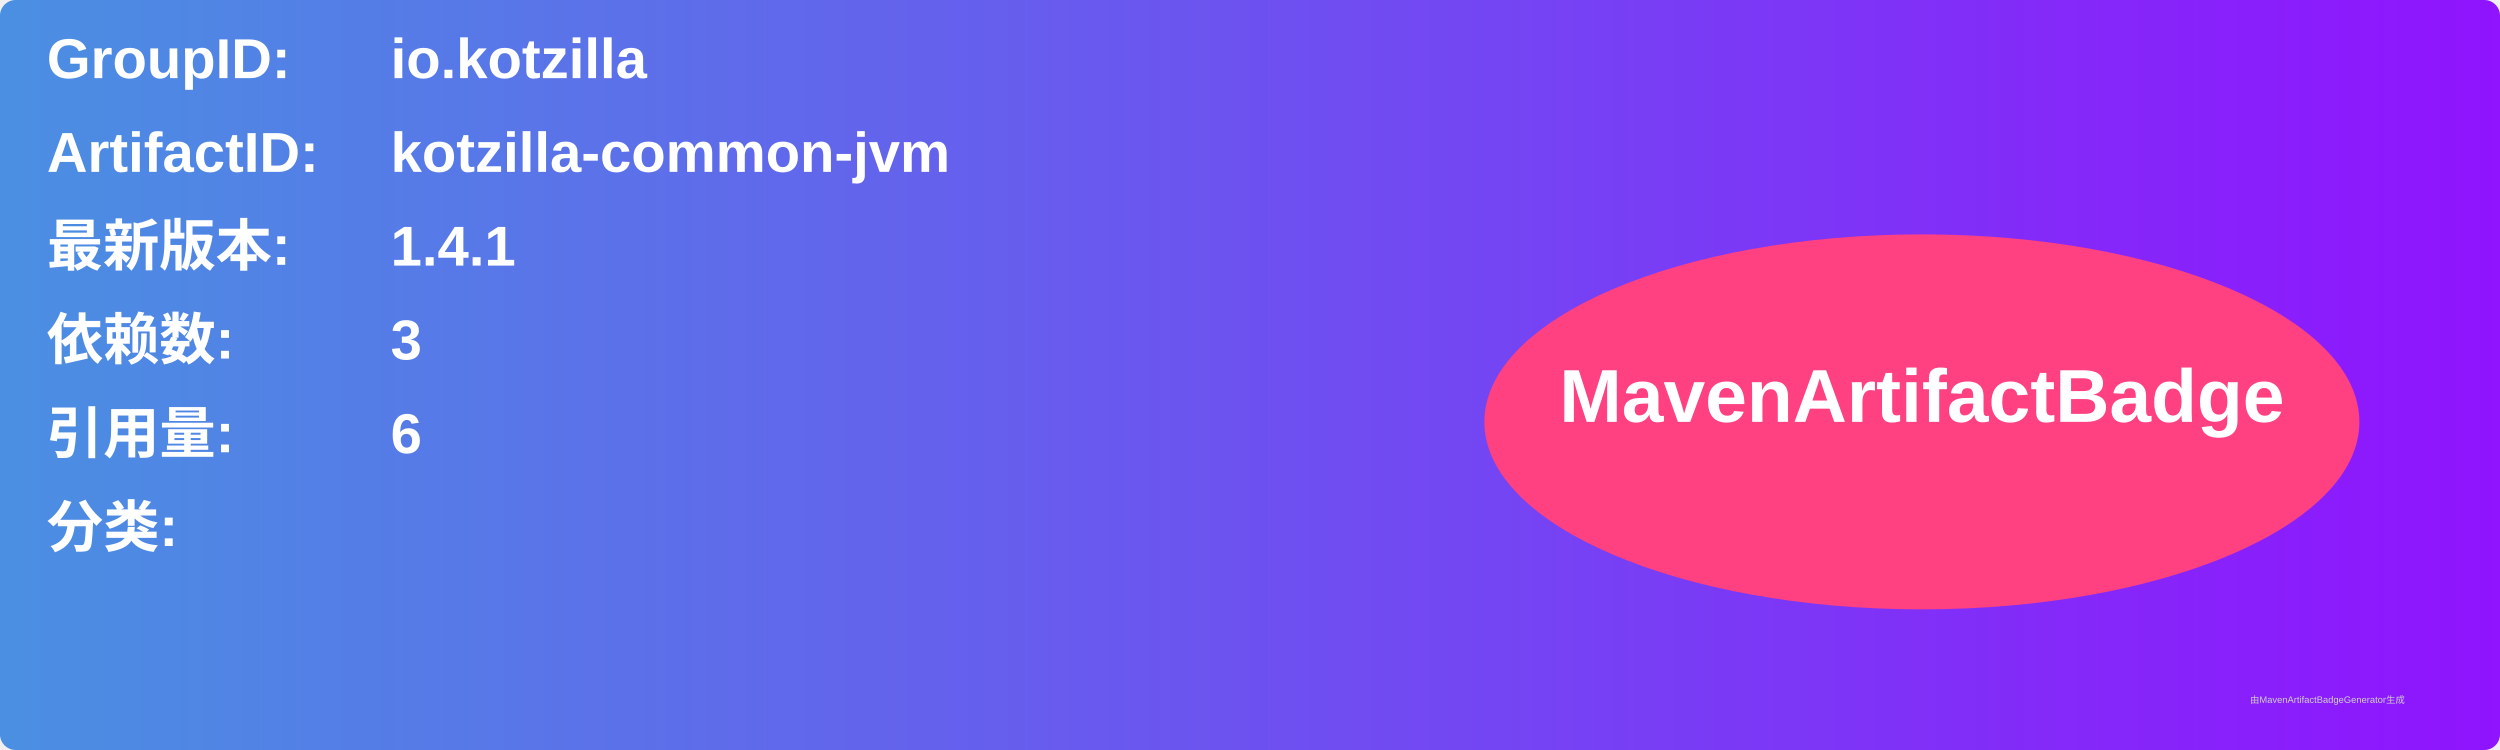
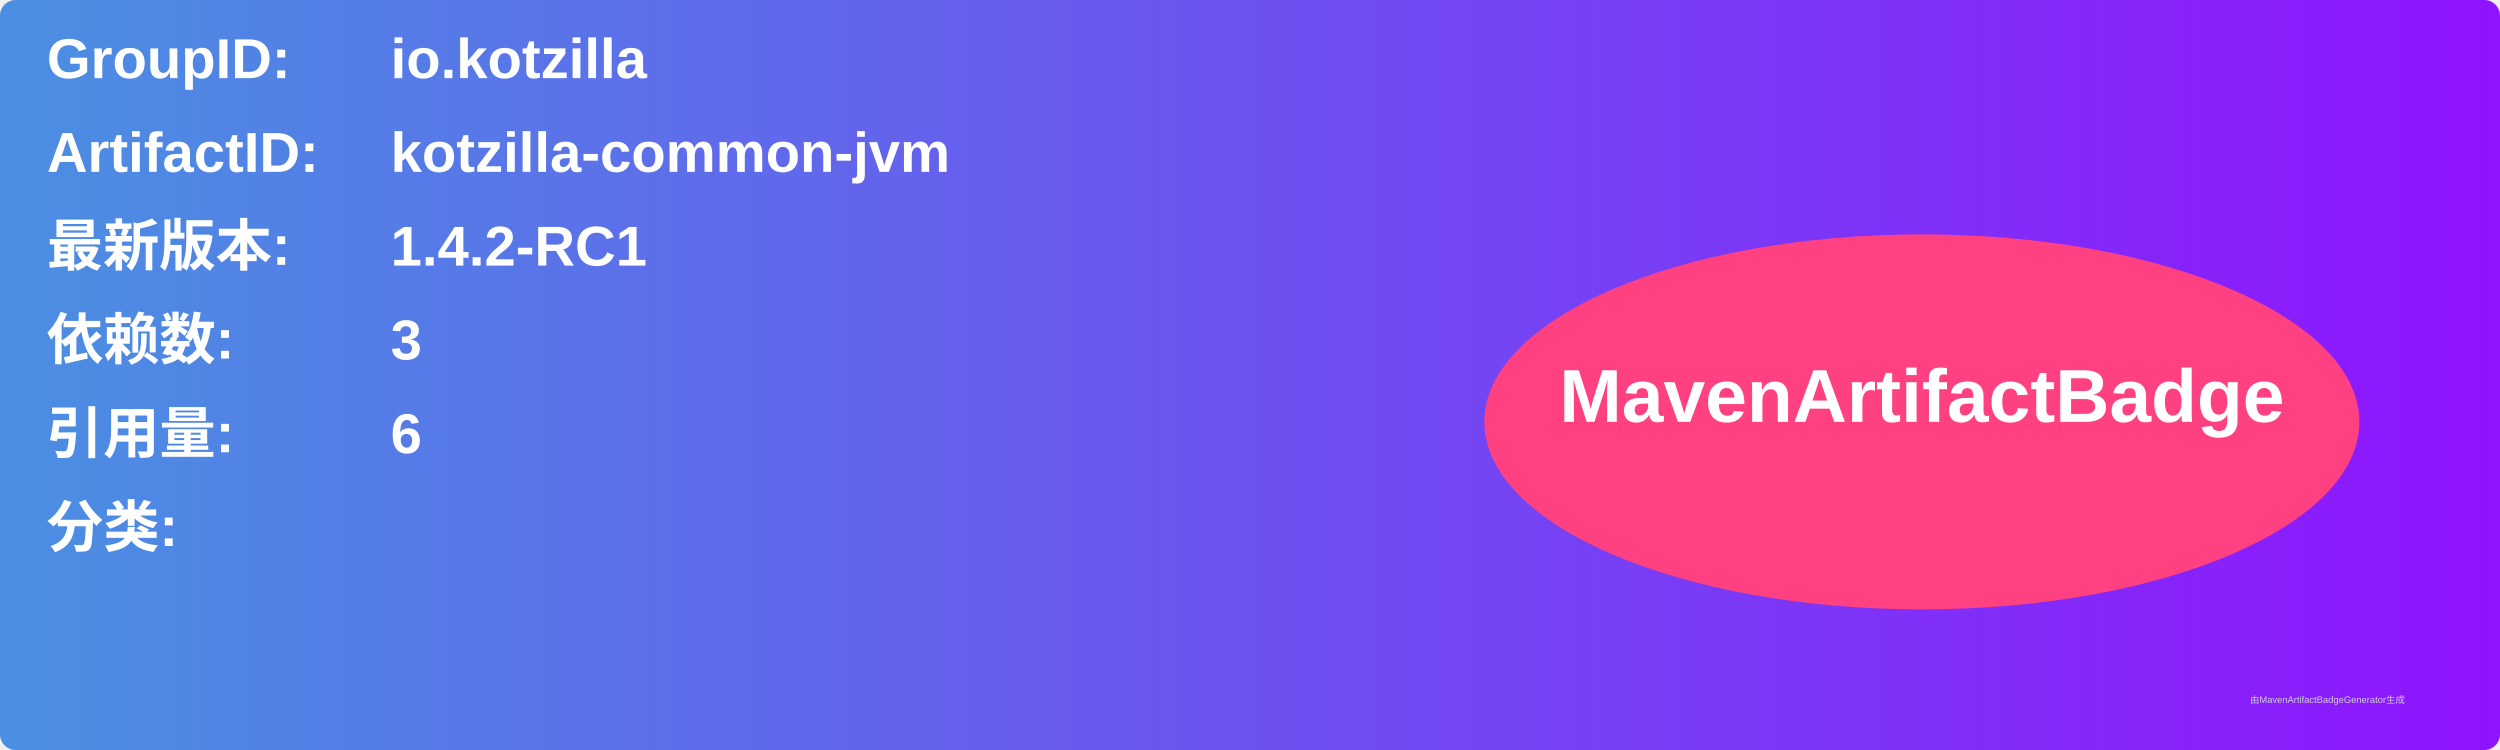
<svg xmlns="http://www.w3.org/2000/svg" width="800" height="240" viewBox="0 0 800 240">
  <linearGradient id="grad" x1="0%" y1="0%" x2="100%" y2="0%">
    <stop offset="0%" stop-color="#4a90e2" />
    <stop offset="100%" stop-color="#9013fe" />
  </linearGradient>
  <rect width="100%" height="100%" rx="5" ry="5" fill="url(#grad)" />
  <g transform="translate(15, 15)">
    <text x="0" y="10" font-family="Arial" font-size="18" fill="white" font-weight="bold" width="260">GroupID:</text>
    <text x="110" y="10" font-family="Arial" font-size="18" fill="white" font-weight="bold" width="460">io.kotzilla</text>
    <text x="0" y="40" font-family="Arial" font-size="18" fill="white" font-weight="bold" width="260">ArtifactID:</text>
    <text x="110" y="40" font-family="Arial" font-size="18" fill="white" font-weight="bold" width="460">kotzilla-common-jvm</text>
    <text x="0" y="70" font-family="Arial" font-size="18" fill="white" font-weight="bold">最新版本:</text>
    <text x="110" y="70" font-family="Arial" font-size="18" fill="white" font-weight="bold">
-       <tspan font-weight="bold">1.4.1</tspan>
+       <tspan font-weight="bold">1.4.2-RC1</tspan>
    </text>
    <text x="0" y="100" font-family="Arial" font-size="18" fill="white" font-weight="bold">依赖数: </text>
    <text x="110" y="100" font-family="Arial" font-size="18" fill="white">
      <tspan font-weight="bold">3</tspan>
    </text>
    <text x="0" y="130" font-family="Arial" font-size="18" fill="white" font-weight="bold">引用量: </text>
    <text x="110" y="130" font-family="Arial" font-size="18" fill="white">
      <tspan font-weight="bold">6</tspan>
    </text>
    <text x="0" y="160" font-family="Arial" font-size="18" fill="white" font-weight="bold">分类:</text>
    <text x="10" y="190" font-family="Arial" font-size="10" fill="white">
      <tspan font-weight="bold" />
    </text>
    <ellipse cx="600" cy="120" rx="140" ry="60" fill="#ff4081" />
    <text x="600" y="120" text-anchor="middle" font-family="Arial" font-size="24" fill="white" font-weight="bold">MavenArtifactBadge</text>
  </g>
  <text x="720" y="225" font-family="Arial" font-size="3" fill="#d0d0d0">由MavenArtifactBadgeGenerator生成</text>
</svg>
